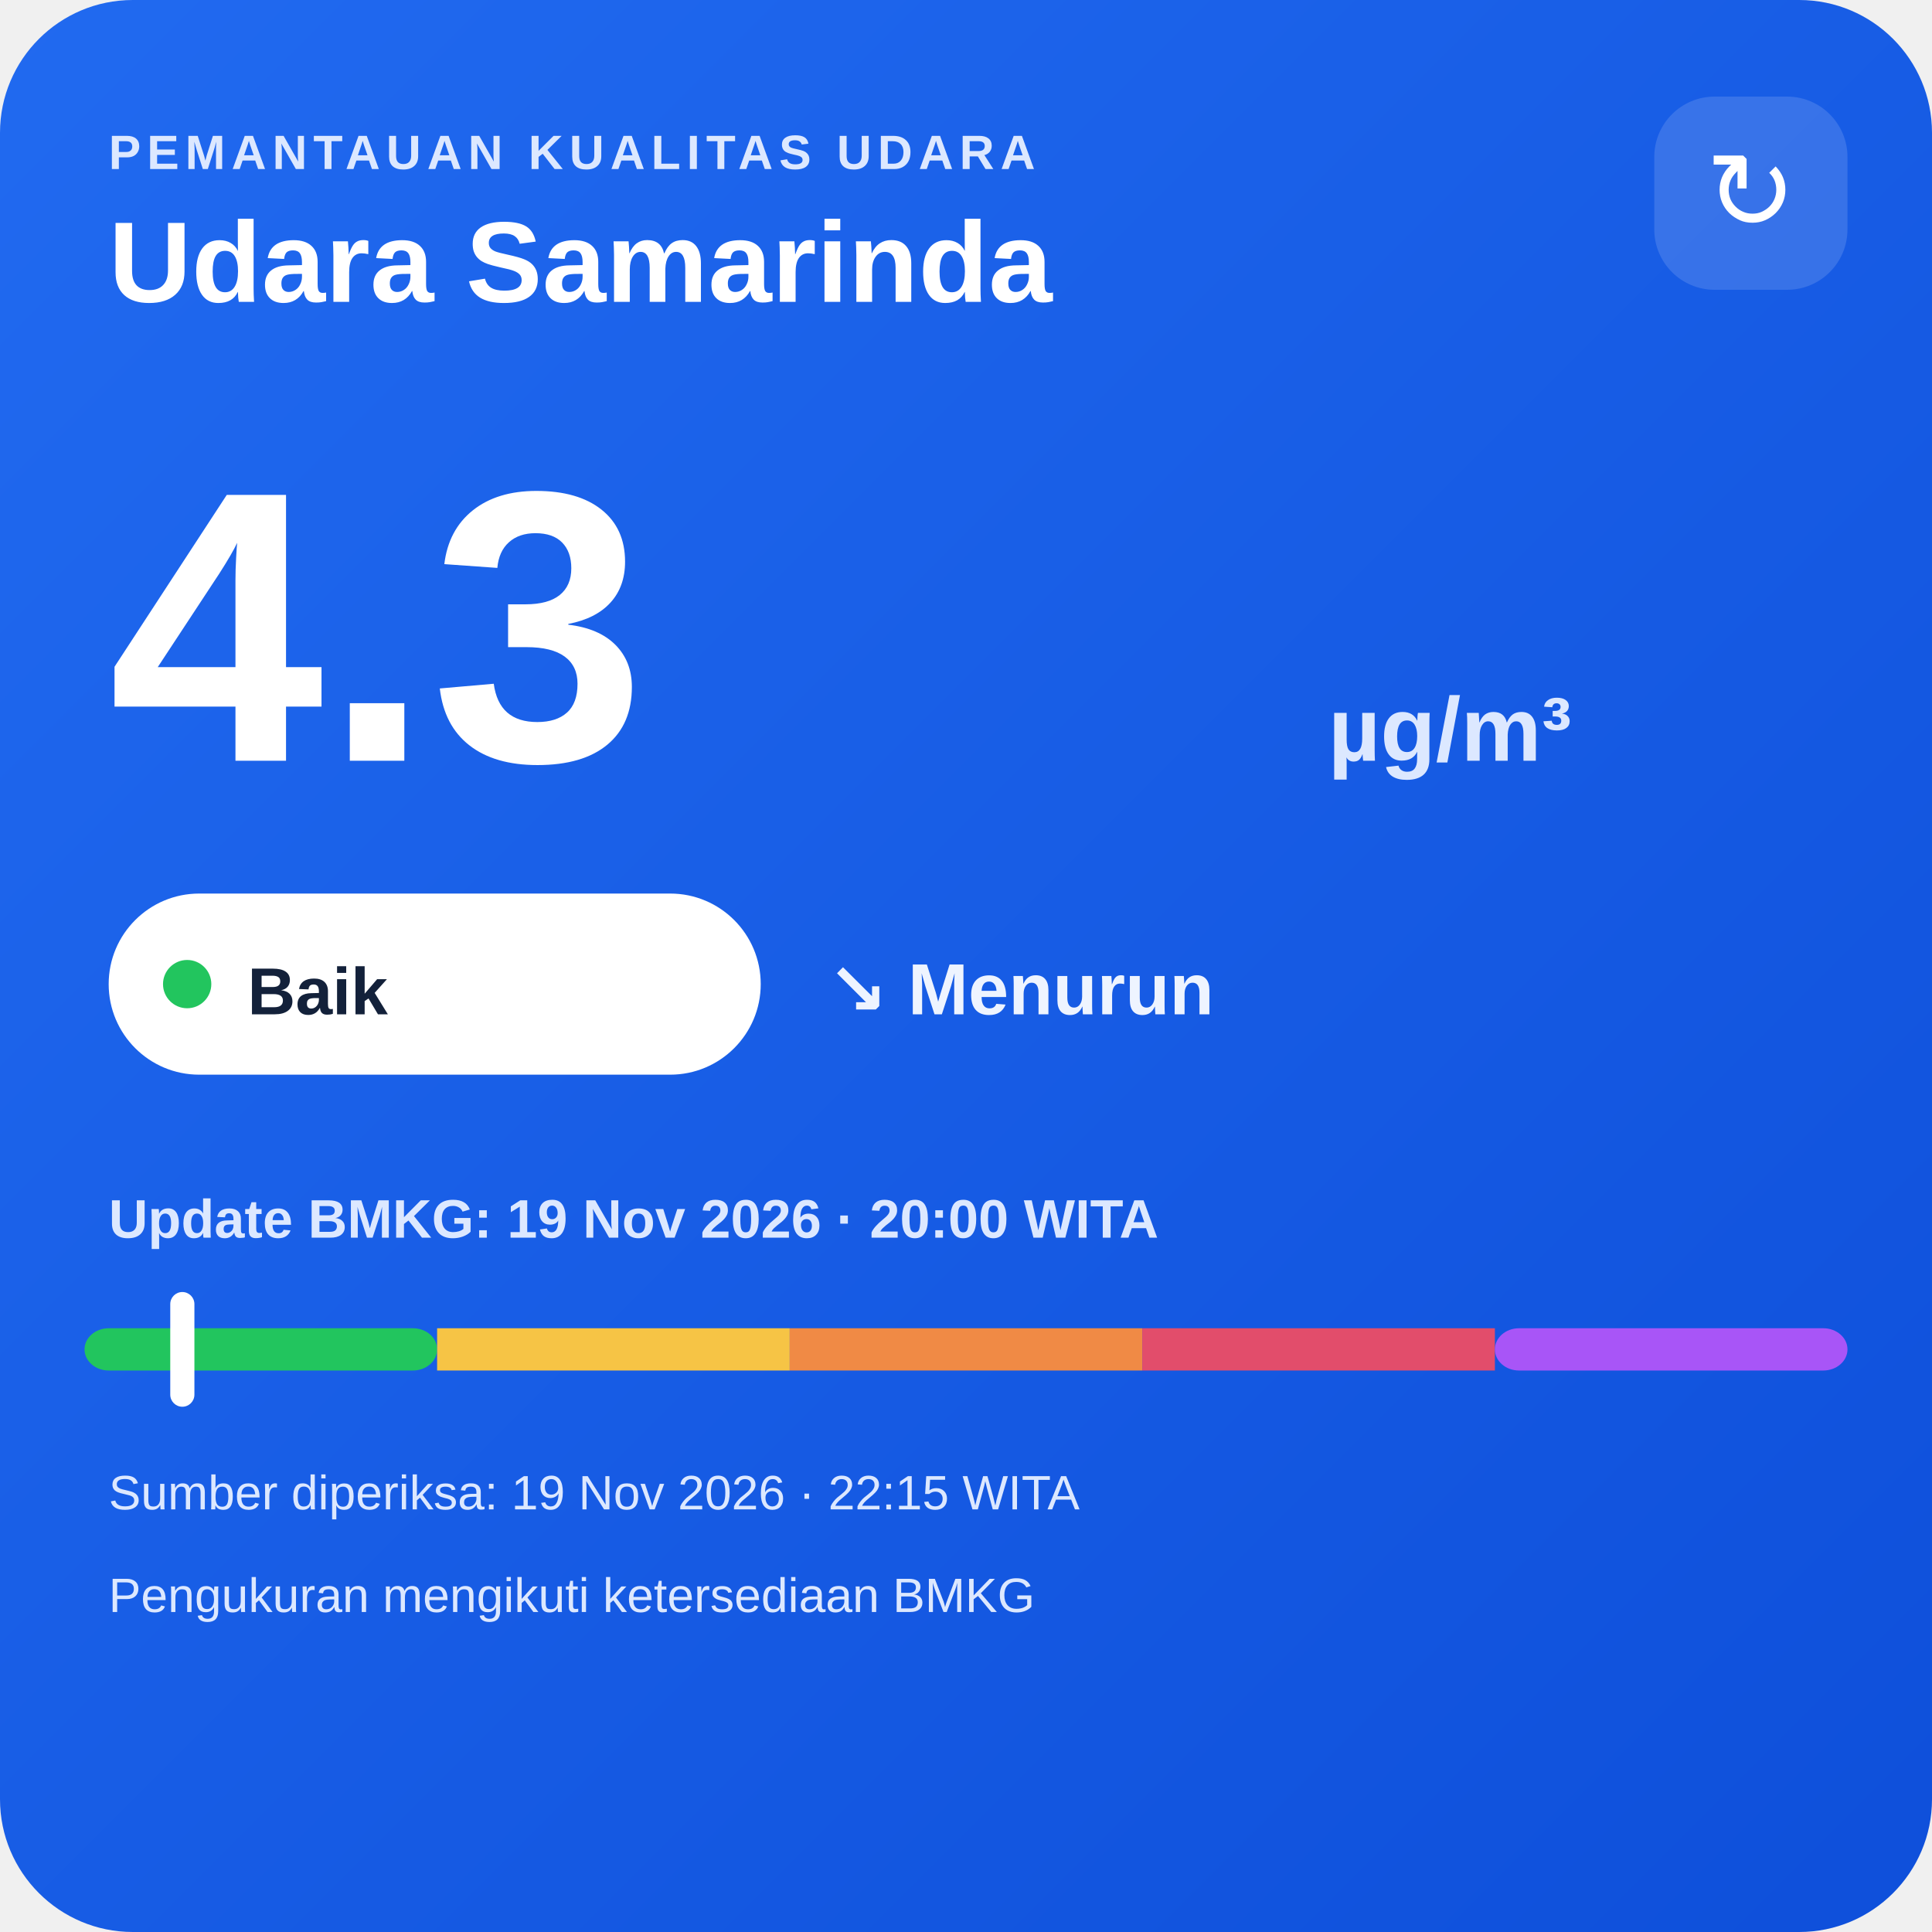
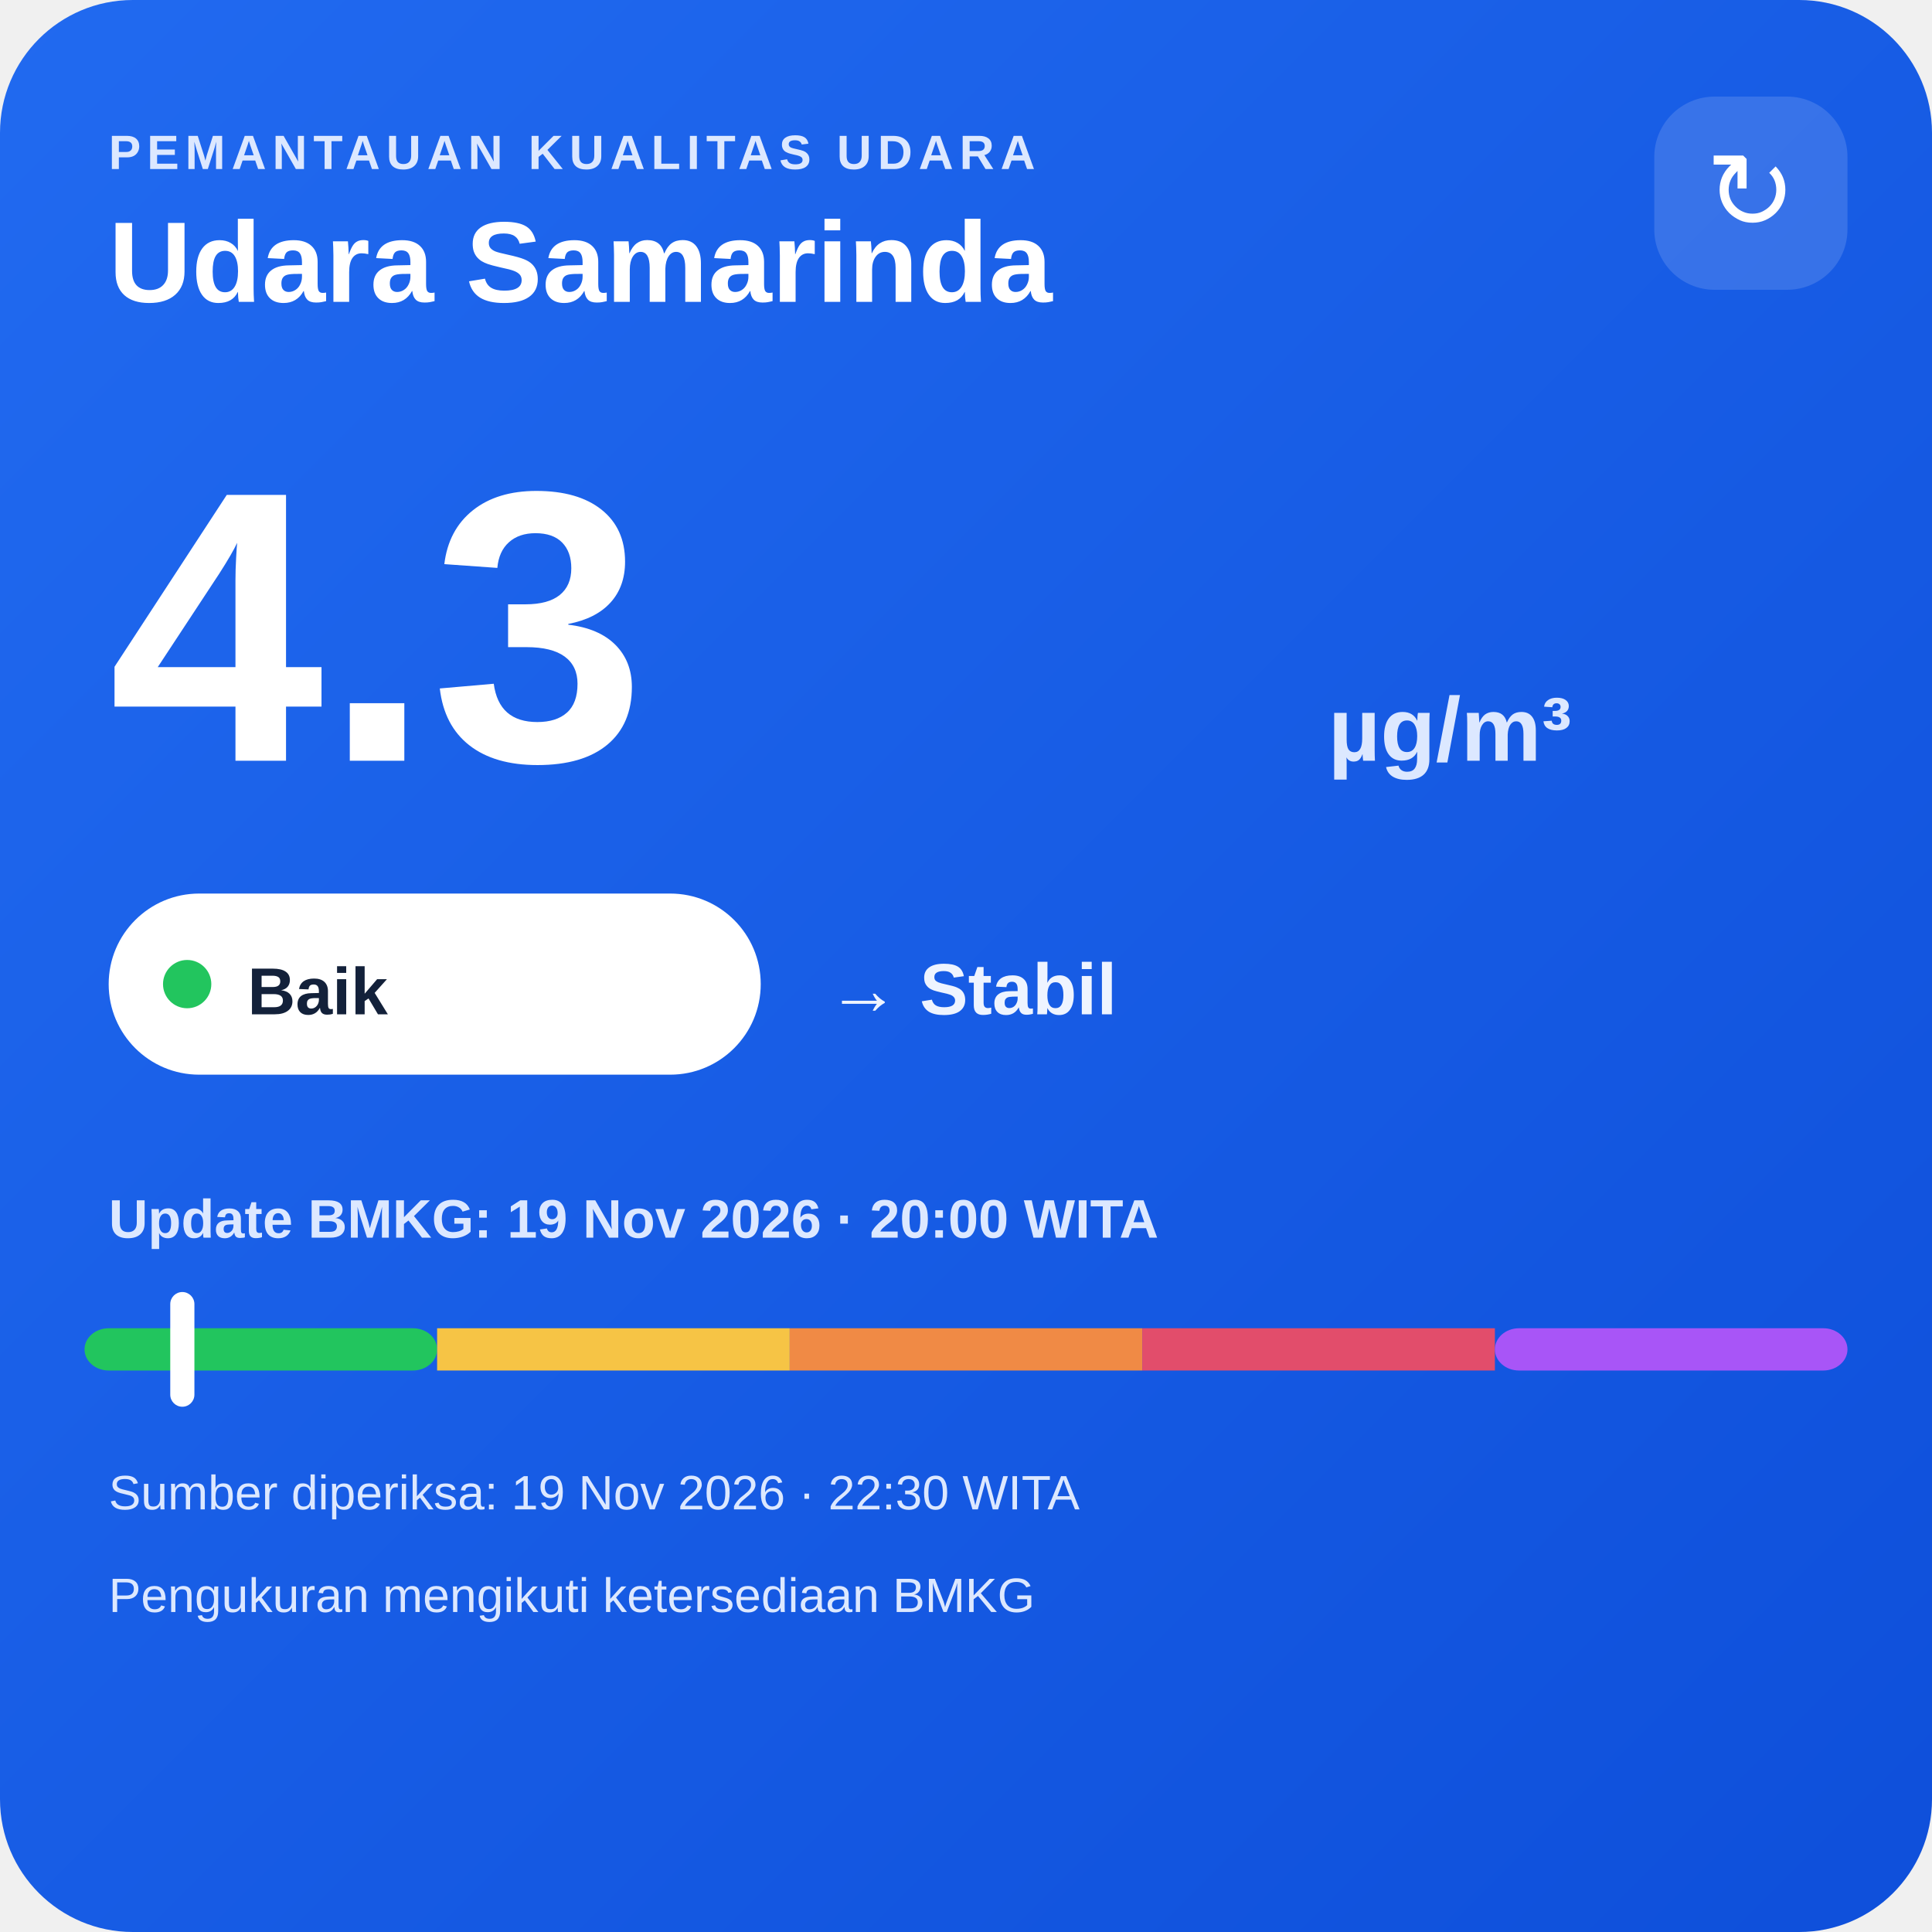
<svg xmlns="http://www.w3.org/2000/svg" width="320" height="320" viewBox="0 0 320 320">
  <defs>
    <linearGradient id="bg" x1="0" y1="0" x2="1" y2="1">
      <stop offset="0" stop-color="#216af0" />
      <stop offset="1" stop-color="#0e4fda" />
    </linearGradient>
  </defs>
  <rect width="320" height="320" rx="22" fill="url(#bg)" />
  <text x="18" y="28" fill="#dce8ff" font-family="Arial,sans-serif" font-size="8" font-weight="700" letter-spacing="1">PEMANTAUAN KUALITAS UDARA</text>
  <text x="18" y="50" fill="#ffffff" font-family="Arial,sans-serif" font-size="19" font-weight="700">Udara Samarinda</text>
  <rect x="274" y="16" width="32" height="32" rx="10" fill="#ffffff" fill-opacity=".14" />
  <text x="290" y="38" text-anchor="middle" fill="#ffffff" font-family="Arial,sans-serif" font-size="18">↻</text>
  <text x="18" y="126" fill="#ffffff" font-family="Arial,sans-serif" font-size="64" font-weight="800">4.3</text>
  <text x="220" y="126" fill="#dce8ff" font-family="Arial,sans-serif" font-size="15" font-weight="700">µg/m³</text>
  <rect x="18" y="148" width="108" height="30" rx="15" fill="#ffffff" />
  <circle cx="31" cy="163" r="4" fill="#22c55e" />
  <text x="41" y="168" fill="#13213a" font-family="Arial,sans-serif" font-size="11" font-weight="700">Baik</text>
-   <text x="137" y="168" fill="#eef4ff" font-family="Arial,sans-serif" font-size="12" font-weight="700">↘ Menurun</text>
+   <text x="137" y="168" fill="#eef4ff" font-family="Arial,sans-serif" font-size="12" font-weight="700">→ Stabil</text>
  <text x="18" y="205" fill="#dce8ff" font-family="Arial,sans-serif" font-size="9" font-weight="700">Update BMKG: 19 Nov 2026 · 20:00 WITA</text>
  <rect x="14" y="220" width="58.4" height="7" rx="4" fill="#22c55e" />
  <rect x="72.4" y="220" width="58.4" height="7" fill="#f6c445" />
  <rect x="130.8" y="220" width="58.4" height="7" fill="#f08a45" />
  <rect x="189.2" y="220" width="58.4" height="7" fill="#e24d6b" />
  <rect x="247.6" y="220" width="58.4" height="7" rx="4" fill="#a855f7" />
  <rect x="28.2" y="214" width="4" height="19" rx="2" fill="#ffffff" />
-   <text x="18" y="250" fill="#dce8ff" font-family="Arial,sans-serif" font-size="8">Sumber diperiksa: 19 Nov 2026 · 22:15 WITA</text>
+   <text x="18" y="250" fill="#dce8ff" font-family="Arial,sans-serif" font-size="8">Sumber diperiksa: 19 Nov 2026 · 22:30 WITA</text>
  <text x="18" y="267" fill="#dce8ff" font-family="Arial,sans-serif" font-size="8">Pengukuran mengikuti ketersediaan BMKG</text>
</svg>
